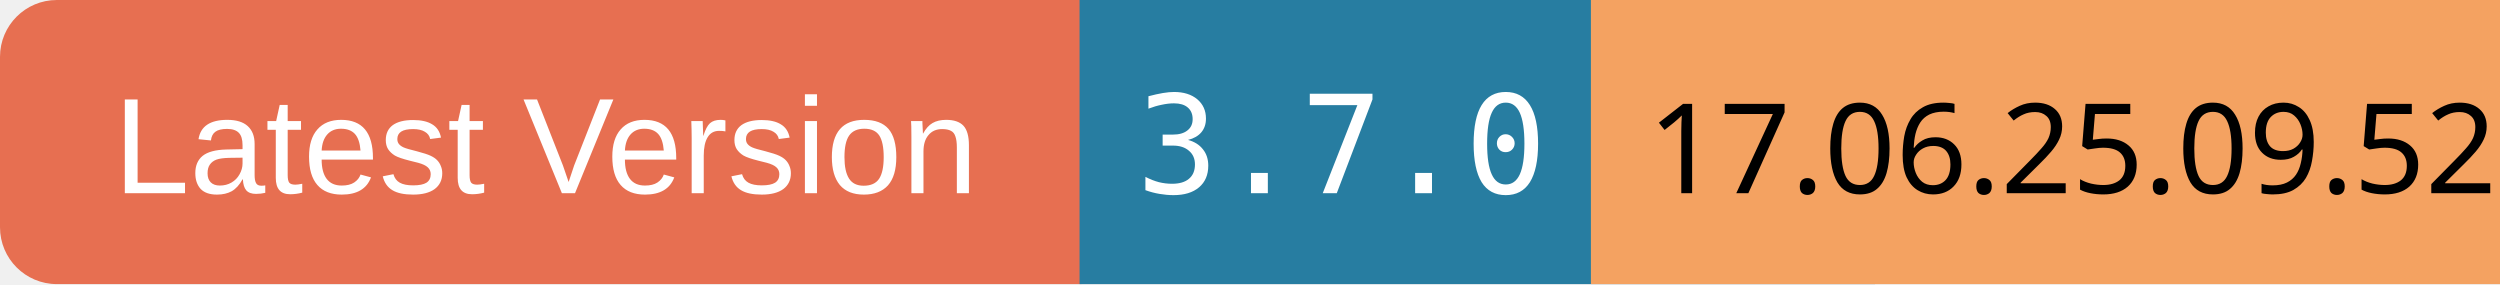
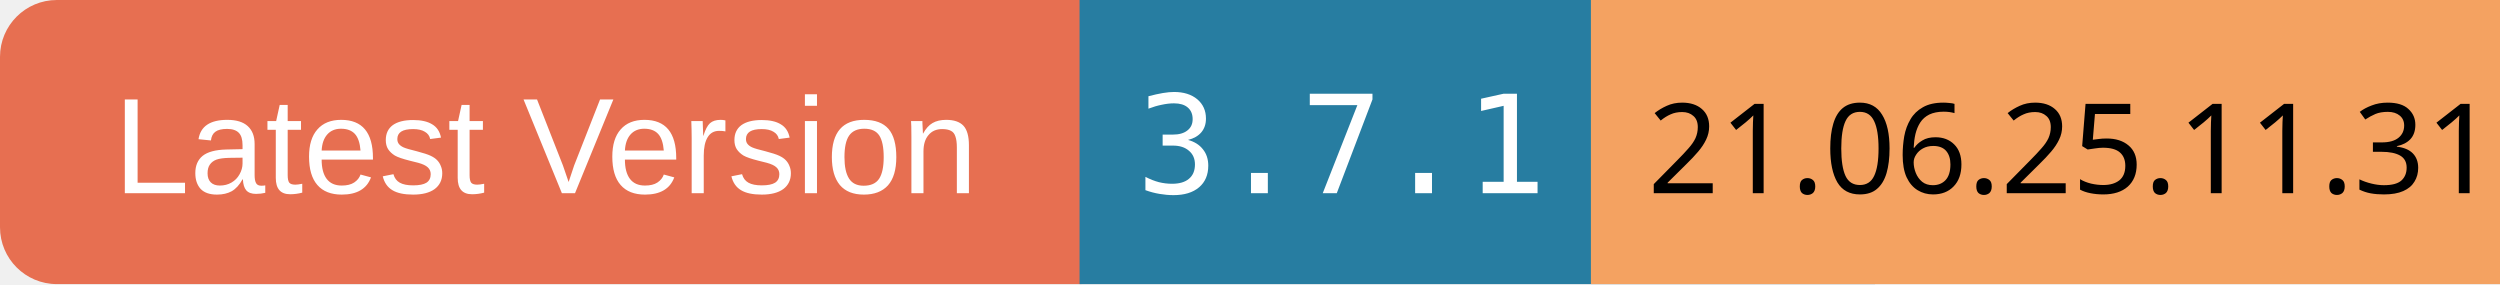
<svg xmlns="http://www.w3.org/2000/svg" width="220" height="25">
  <rect x="0" y="0" width="100" height="25" rx="5" ry="5" fill="#E76F51" />
  <text x="10" y="17" font-family="Arial" font-size="12" fill="white">Latest Version</text>
  <rect x="95" y="0" width="70" height="25" fill="#277DA1" />
-   <text x="100" y="17" font-family="monospace" font-size="12" fill="white">3.7.0</text>
+   <text x="100" y="17" font-family="monospace" font-size="12" fill="white">3.7.1</text>
  <rect x="140" y="0" width="80" height="25" fill="#F4A261" />
-   <text x="145" y="17" font-family="ans-serif" font-size="11" fill="black">17.06.25.09.52</text>
+   <text x="145" y="17" font-family="ans-serif" font-size="11" fill="black">21.06.25.11.31</text>
</svg>
